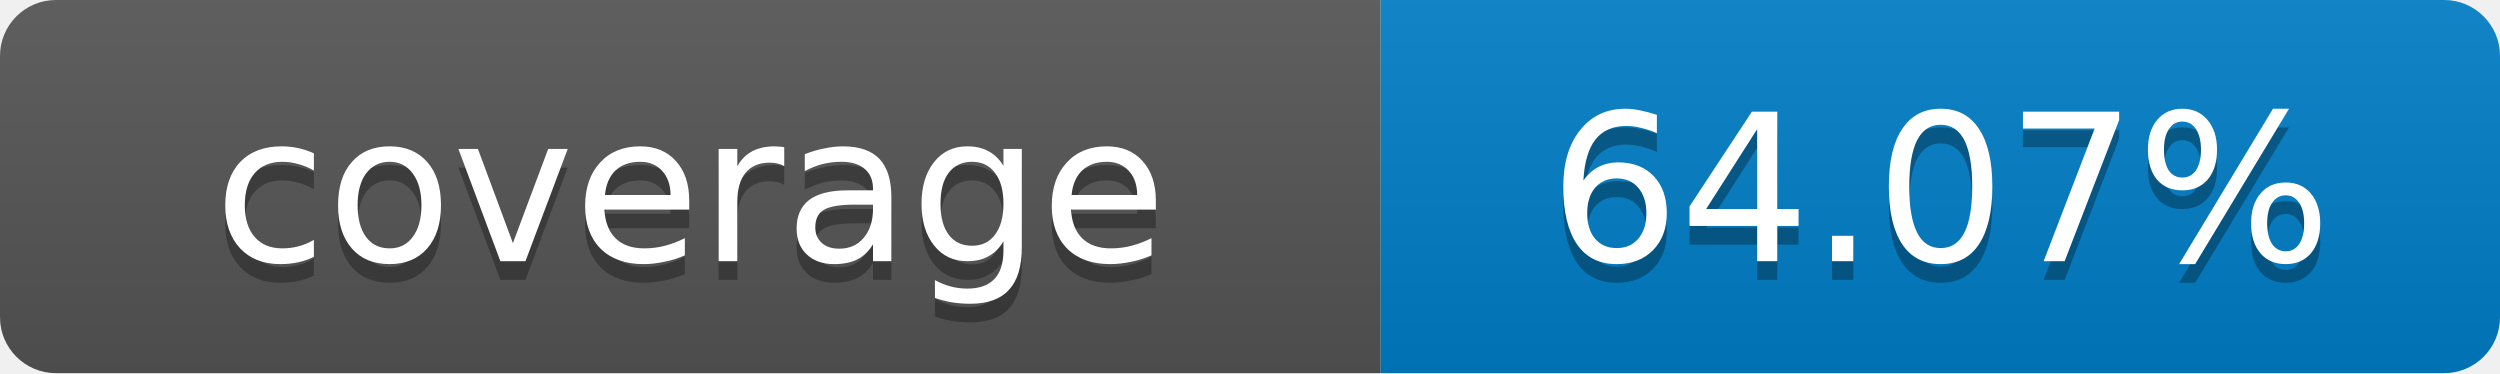
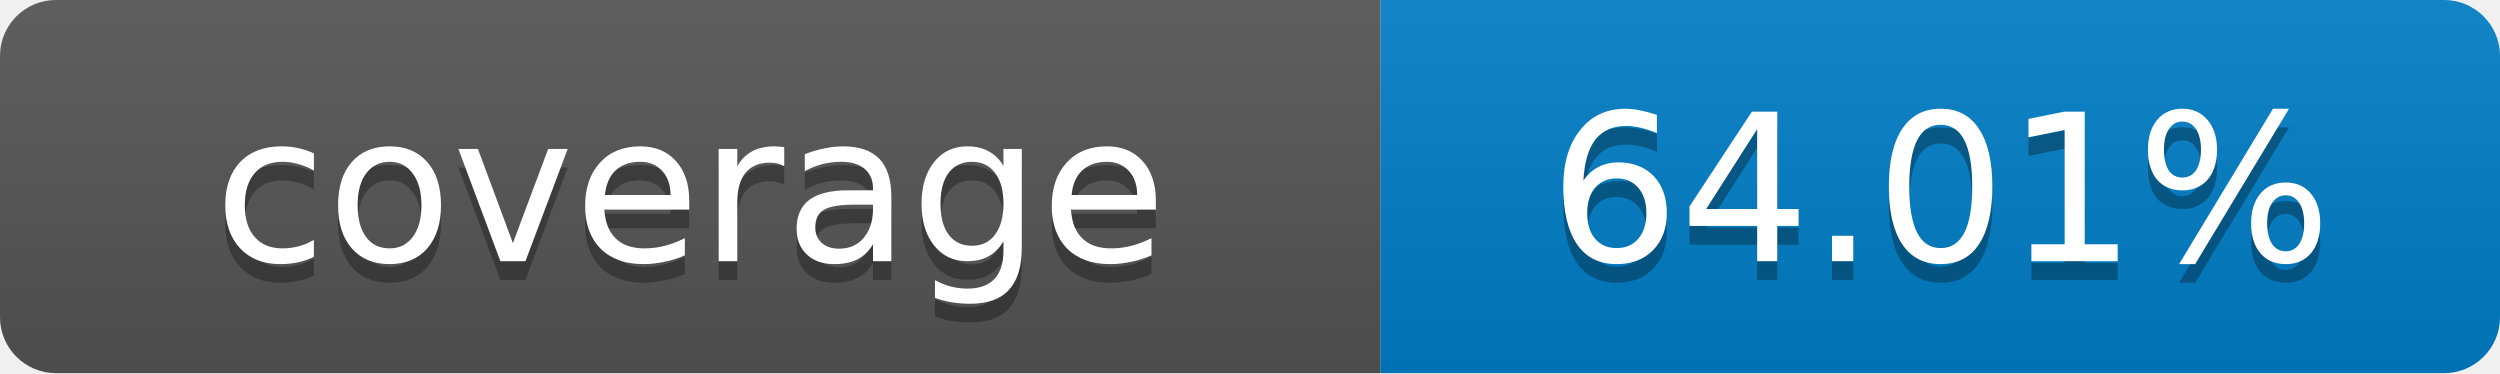
- <svg xmlns="http://www.w3.org/2000/svg" width="134" height="20" role="img" aria-label="coverage: 64.07%">
+ <svg xmlns="http://www.w3.org/2000/svg" width="134" height="20" role="img" aria-label="coverage: 64.01%">
  <linearGradient id="s" x2="0" y2="100%">
    <stop offset="0" stop-color="#bbb" stop-opacity=".1" />
    <stop offset="1" stop-opacity=".1" />
  </linearGradient>
  <clipPath id="r">
    <rect width="134" height="20" rx="3" fill="#fff" />
  </clipPath>
  <g clip-path="url(#r)">
    <rect width="74" height="20" fill="#555" />
    <rect x="74" width="60" height="20" fill="#007ec6" />
    <rect width="134" height="20" fill="url(#s)" />
  </g>
  <g fill="#fff" text-anchor="middle" font-family="Verdana,Geneva,DejaVu Sans,sans-serif" font-size="11">
    <text x="37" y="15" fill="#010101" fill-opacity=".3">coverage</text>
    <text x="37" y="14">coverage</text>
-     <text x="104" y="15" fill="#010101" fill-opacity=".3">64.07%</text>
-     <text x="104" y="14">64.07%</text>
+     <text x="104" y="15" fill="#010101" fill-opacity=".3">64.01%</text>
+     <text x="104" y="14">64.01%</text>
  </g>
</svg>
